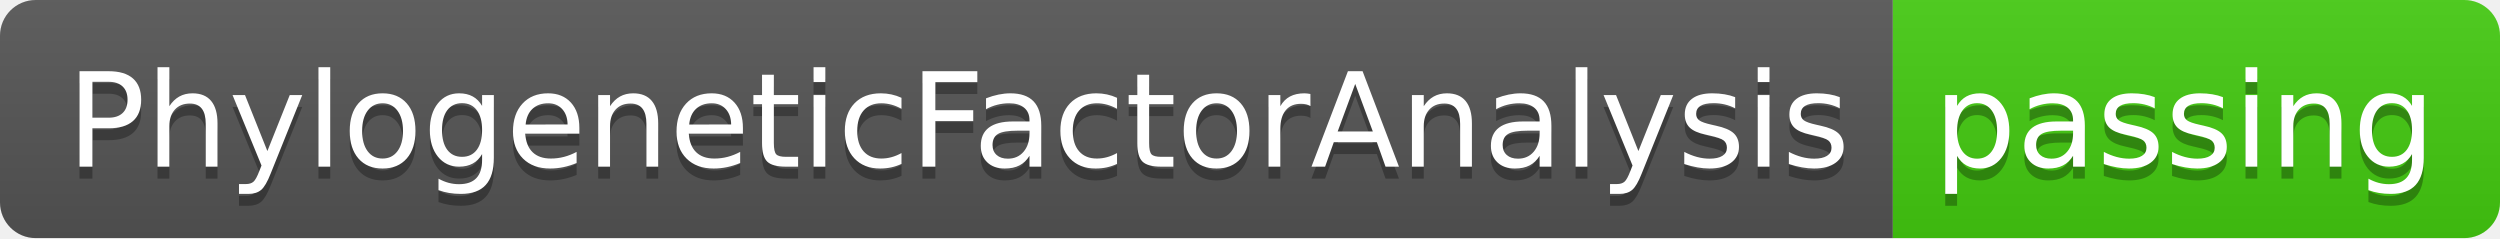
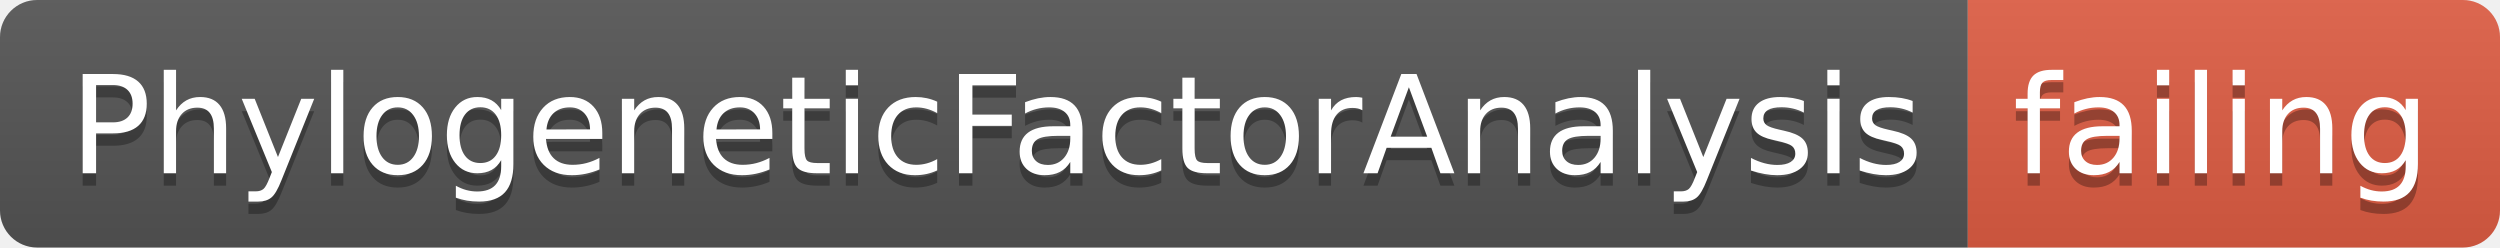
- <svg xmlns="http://www.w3.org/2000/svg" width="210" height="20">
+ <svg xmlns="http://www.w3.org/2000/svg" width="202" height="20">
  <linearGradient id="smooth" x2="0" y2="100%">
    <stop offset="0" stop-color="#bbb" stop-opacity=".1" />
    <stop offset="1" stop-opacity=".1" />
  </linearGradient>
  <clipPath id="round">
-     <rect width="210" height="20" rx="3" fill="#fff" />
+     <rect width="202" height="20" rx="3" fill="#fff" />
  </clipPath>
  <g clip-path="url(#round)">
    <rect width="159" height="20" fill="#555" />
-     <rect x="159" width="51" height="20" fill="#4c1" />
-     <rect width="210" height="20" fill="url(#smooth)" />
+     <rect x="159" width="43" height="20" fill="#e05d44" />
+     <rect width="202" height="20" fill="url(#smooth)" />
  </g>
  <g fill="#fff" text-anchor="middle" font-family="DejaVu Sans,Verdana,Geneva,sans-serif" font-size="110">
    <text x="805" y="150" fill="#010101" fill-opacity=".3" transform="scale(0.1)" textLength="1490" lengthAdjust="spacing">PhylogeneticFactorAnalysis</text>
    <text x="805" y="140" transform="scale(0.1)" textLength="1490" lengthAdjust="spacing">PhylogeneticFactorAnalysis</text>
-     <text x="1835" y="150" fill="#010101" fill-opacity=".3" transform="scale(0.1)" textLength="410" lengthAdjust="spacing">passing</text>
-     <text x="1835" y="140" transform="scale(0.1)" textLength="410" lengthAdjust="spacing">passing</text>
+     <text x="1795" y="150" fill="#010101" fill-opacity=".3" transform="scale(0.1)" textLength="330" lengthAdjust="spacing">failing</text>
+     <text x="1795" y="140" transform="scale(0.1)" textLength="330" lengthAdjust="spacing">failing</text>
  </g>
</svg>
